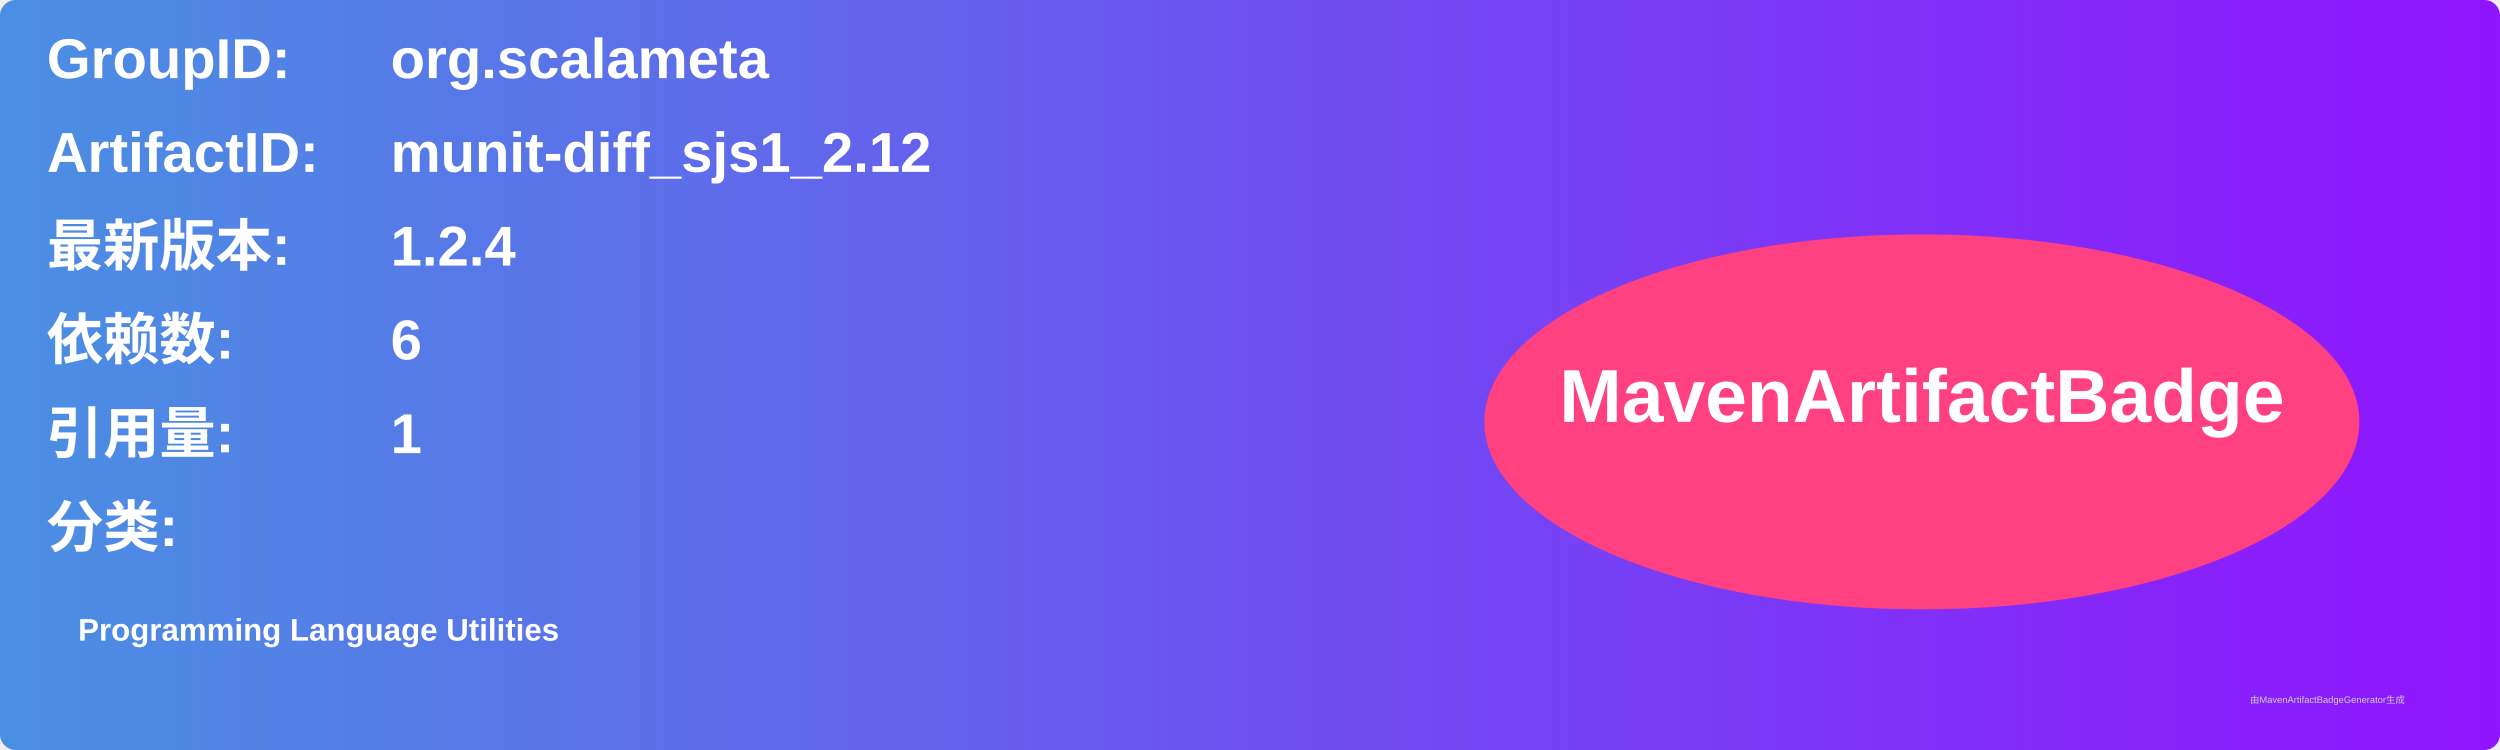
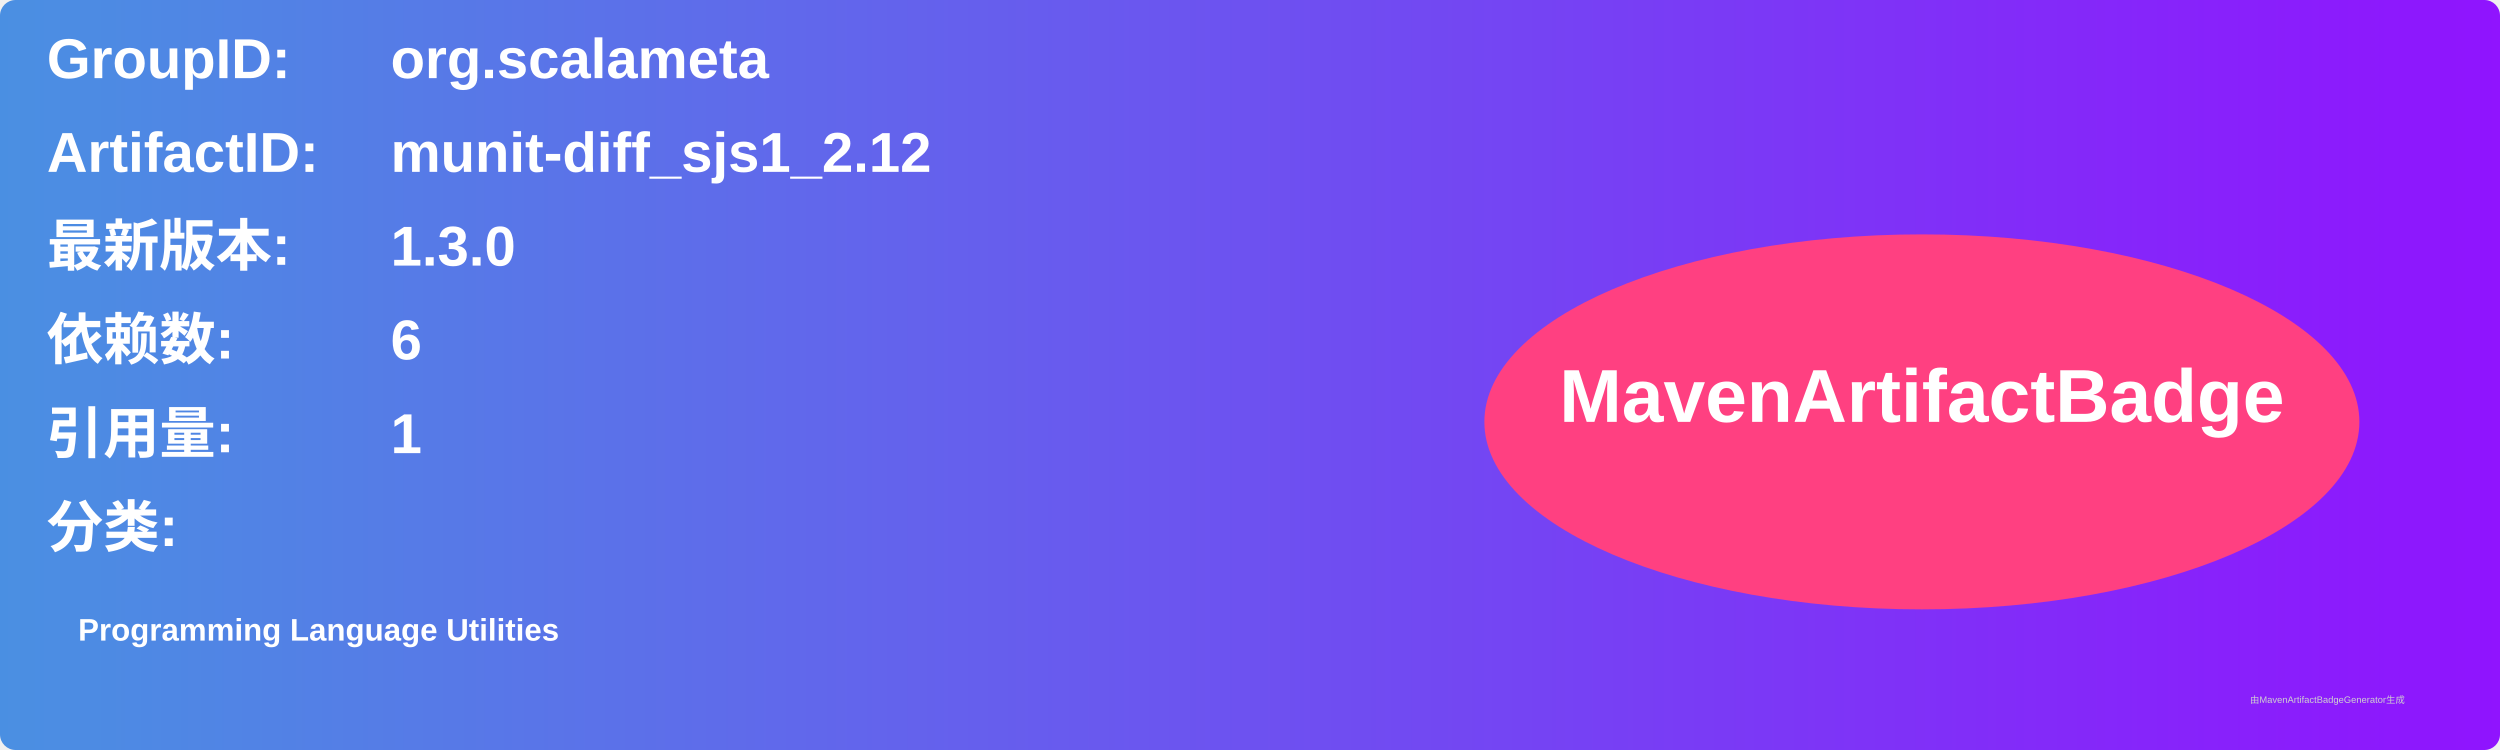
<svg xmlns="http://www.w3.org/2000/svg" width="800" height="240" viewBox="0 0 800 240">
  <linearGradient id="grad" x1="0%" y1="0%" x2="100%" y2="0%">
    <stop offset="0%" stop-color="#4a90e2" />
    <stop offset="100%" stop-color="#9013fe" />
  </linearGradient>
  <rect width="100%" height="100%" rx="5" ry="5" fill="url(#grad)" />
  <g transform="translate(15, 15)">
    <text x="0" y="10" font-family="Arial" font-size="18" fill="white" font-weight="bold" width="260">GroupID:</text>
    <text x="110" y="10" font-family="Arial" font-size="18" fill="white" font-weight="bold" width="460">org.scalameta</text>
    <text x="0" y="40" font-family="Arial" font-size="18" fill="white" font-weight="bold" width="260">ArtifactID:</text>
    <text x="110" y="40" font-family="Arial" font-size="18" fill="white" font-weight="bold" width="460">munit-diff_sjs1_2.12</text>
    <text x="0" y="70" font-family="Arial" font-size="18" fill="white" font-weight="bold">最新版本:</text>
    <text x="110" y="70" font-family="Arial" font-size="18" fill="white" font-weight="bold">
-       <tspan font-weight="bold">1.2.4</tspan>
+       <tspan font-weight="bold">1.3.0</tspan>
    </text>
    <text x="0" y="100" font-family="Arial" font-size="18" fill="white" font-weight="bold">依赖数: </text>
    <text x="110" y="100" font-family="Arial" font-size="18" fill="white">
      <tspan font-weight="bold">6</tspan>
    </text>
    <text x="0" y="130" font-family="Arial" font-size="18" fill="white" font-weight="bold">引用量: </text>
    <text x="110" y="130" font-family="Arial" font-size="18" fill="white">
      <tspan font-weight="bold">1</tspan>
    </text>
    <text x="0" y="160" font-family="Arial" font-size="18" fill="white" font-weight="bold">分类:</text>
    <text x="10" y="190" font-family="Arial" font-size="10" fill="white">
      <tspan font-weight="bold">Programming Language Utilities</tspan>
    </text>
    <ellipse cx="600" cy="120" rx="140" ry="60" fill="#ff4081" />
    <text x="600" y="120" text-anchor="middle" font-family="Arial" font-size="24" fill="white" font-weight="bold">MavenArtifactBadge</text>
  </g>
  <text x="720" y="225" font-family="Arial" font-size="3" fill="#d0d0d0">由MavenArtifactBadgeGenerator生成</text>
</svg>
